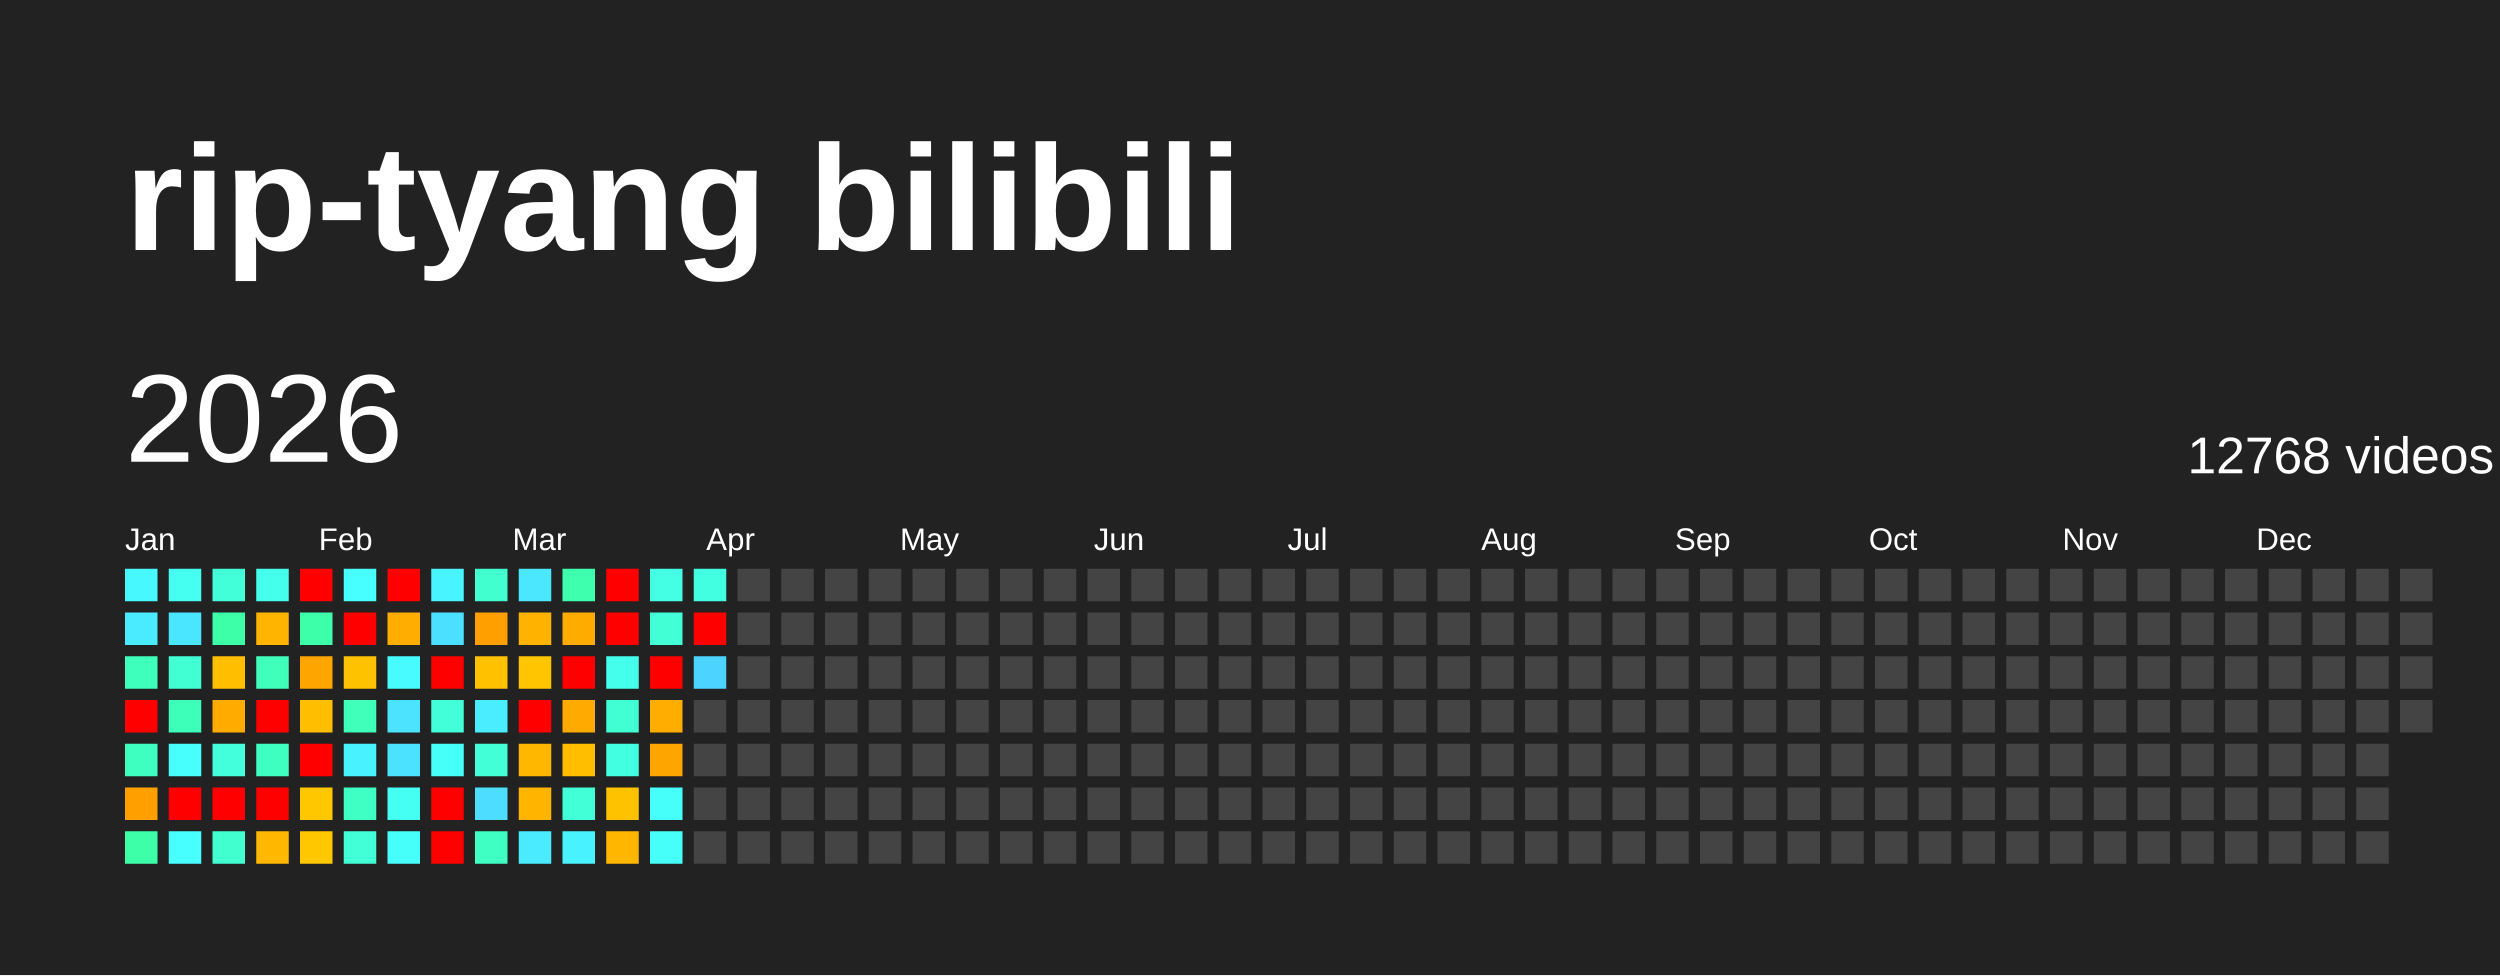
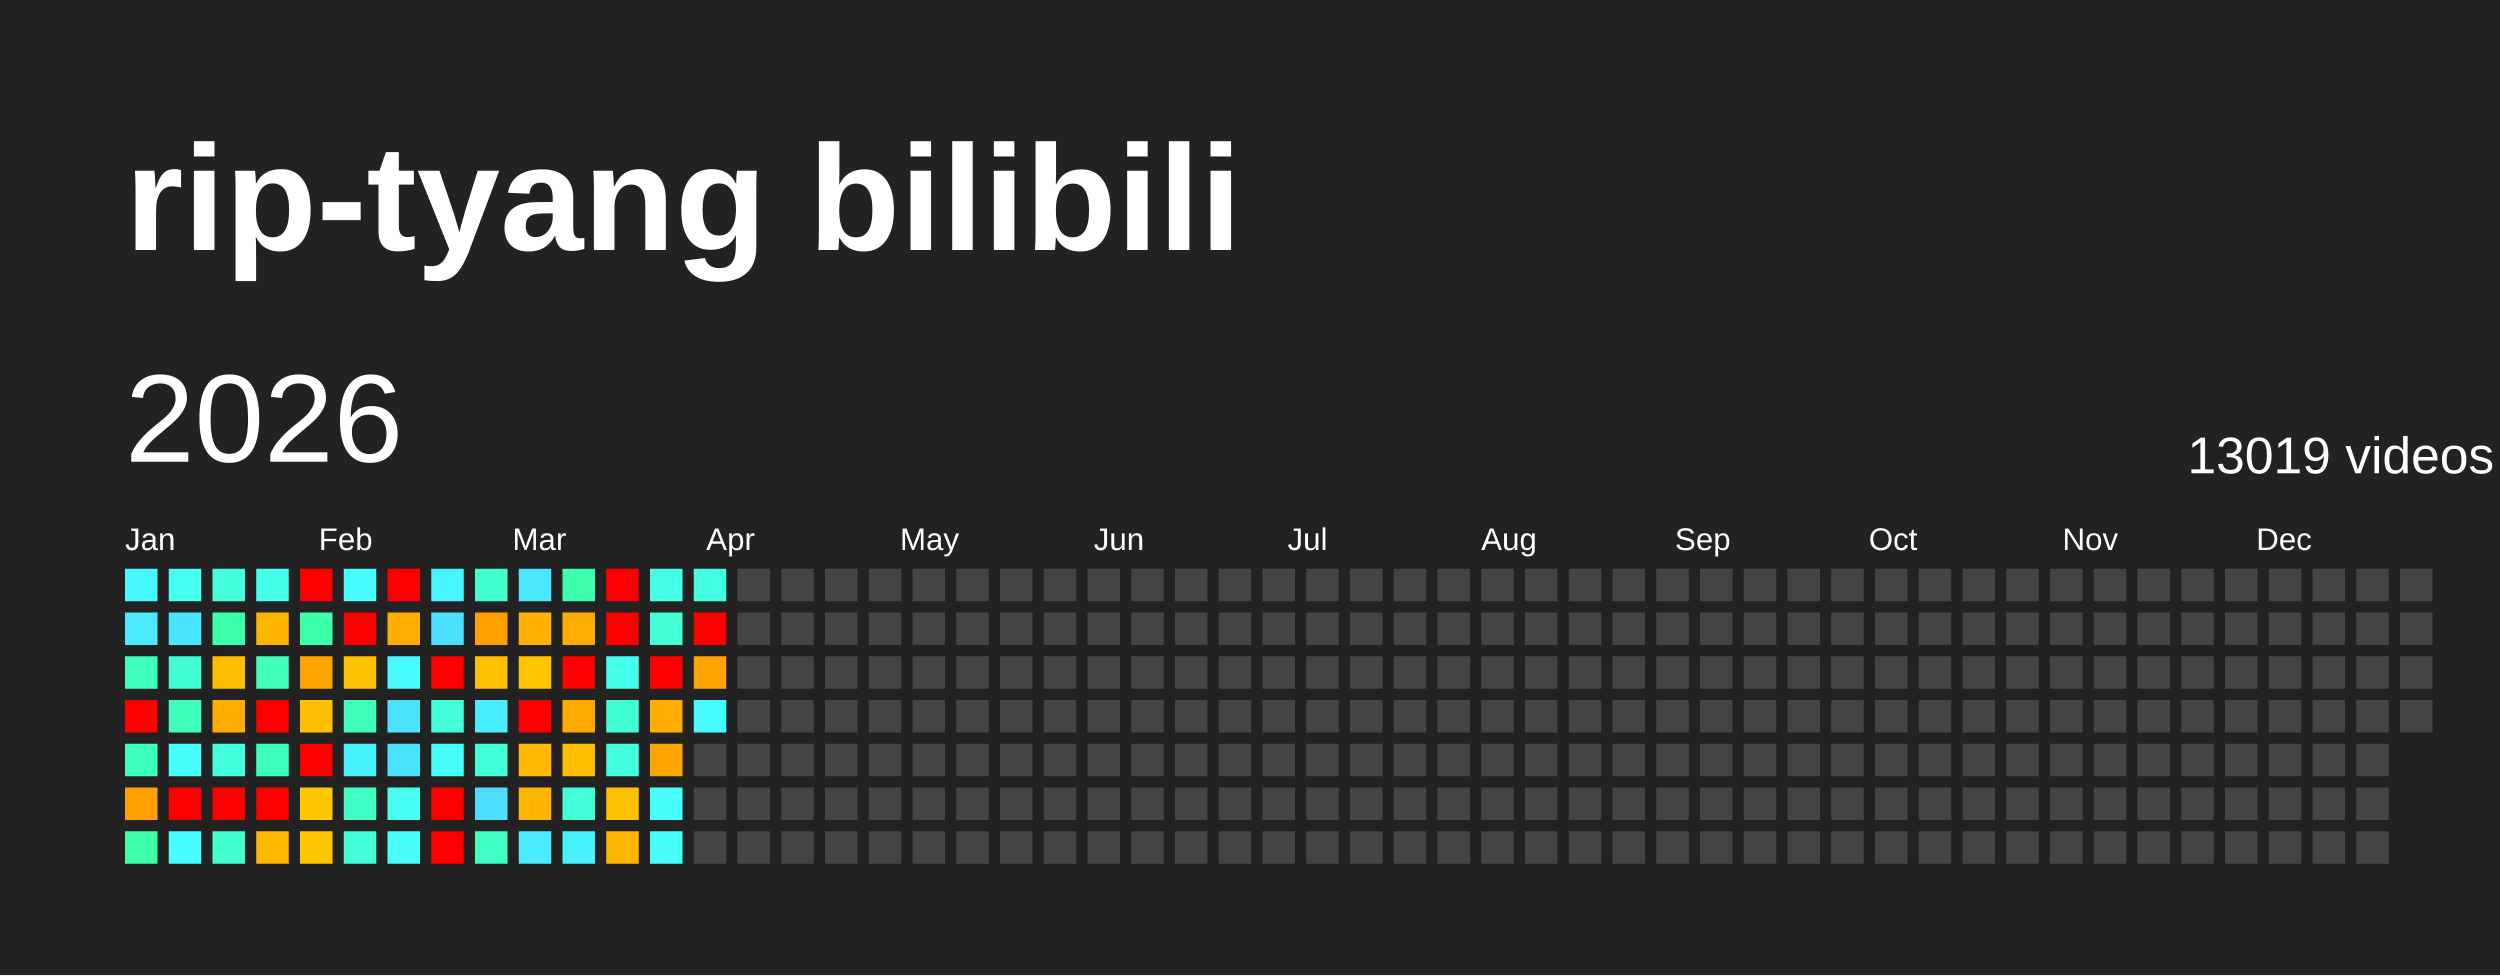
<svg xmlns="http://www.w3.org/2000/svg" baseProfile="full" height="78mm" version="1.1" viewBox="0,0,200,78" width="200mm">
  <defs />
  <rect fill="#222222" height="78" width="200" x="0" y="0" />
  <text fill="#FFFFFF" style="font-size:12px; font-family:Arial; font-weight:bold;" x="10" y="20">rip-tyang bilibili</text>
  <text dominant-baseline="hanging" fill="#FFFFFF" style="font-size:10.0px; font-family:Arial;" x="10" y="30">2026</text>
-   <text dominant-baseline="hanging" fill="#FFFFFF" style="font-size:4.125px; font-family:Arial;" x="175" y="35">12768 videos</text>
+   <text dominant-baseline="hanging" fill="#FFFFFF" style="font-size:4.125px; font-family:Arial;" x="175" y="35">13019 videos</text>
  <text fill="#FFFFFF" style="font-size:2.5px; font-family:Arial" x="10.0" y="44">Jan</text>
  <text fill="#FFFFFF" style="font-size:2.5px; font-family:Arial" x="25.5" y="44">Feb</text>
  <text fill="#FFFFFF" style="font-size:2.5px; font-family:Arial" x="41.0" y="44">Mar</text>
  <text fill="#FFFFFF" style="font-size:2.5px; font-family:Arial" x="56.5" y="44">Apr</text>
  <text fill="#FFFFFF" style="font-size:2.5px; font-family:Arial" x="72.0" y="44">May</text>
  <text fill="#FFFFFF" style="font-size:2.5px; font-family:Arial" x="87.5" y="44">Jun</text>
  <text fill="#FFFFFF" style="font-size:2.5px; font-family:Arial" x="103.0" y="44">Jul</text>
  <text fill="#FFFFFF" style="font-size:2.5px; font-family:Arial" x="118.5" y="44">Aug</text>
  <text fill="#FFFFFF" style="font-size:2.5px; font-family:Arial" x="134.0" y="44">Sep</text>
  <text fill="#FFFFFF" style="font-size:2.5px; font-family:Arial" x="149.5" y="44">Oct</text>
  <text fill="#FFFFFF" style="font-size:2.5px; font-family:Arial" x="165.0" y="44">Nov</text>
  <text fill="#FFFFFF" style="font-size:2.5px; font-family:Arial" x="180.5" y="44">Dec</text>
  <rect fill="#48f8ff" height="2.6" width="2.6" x="10.0" y="45.5" />
  <rect fill="#4aeaff" height="2.6" width="2.6" x="10.0" y="49.0" />
  <rect fill="#3fffbc" height="2.6" width="2.6" x="10.0" y="52.5" />
  <rect fill="red" height="2.6" width="2.6" x="10.0" y="56.0" />
  <rect fill="#3fffc0" height="2.6" width="2.6" x="10.0" y="59.5" />
  <rect fill="#ffa000" height="2.6" width="2.6" x="10.0" y="63.0" />
  <rect fill="#3cffa8" height="2.6" width="2.6" x="10.0" y="66.5" />
  <rect fill="#45fff0" height="2.6" width="2.6" x="13.5" y="45.5" />
  <rect fill="#4ae6ff" height="2.6" width="2.6" x="13.5" y="49.0" />
  <rect fill="#41ffd3" height="2.6" width="2.6" x="13.5" y="52.5" />
  <rect fill="#3effb9" height="2.6" width="2.6" x="13.5" y="56.0" />
  <rect fill="#47fffc" height="2.6" width="2.6" x="13.5" y="59.5" />
  <rect fill="red" height="2.6" width="2.6" x="13.5" y="63.0" />
  <rect fill="#47ffff" height="2.6" width="2.6" x="13.5" y="66.5" />
  <rect fill="#42ffd9" height="2.6" width="2.6" x="17.0" y="45.5" />
  <rect fill="#3cffa8" height="2.6" width="2.6" x="17.0" y="49.0" />
  <rect fill="#ffbf00" height="2.6" width="2.6" x="17.0" y="52.5" />
  <rect fill="#ffab00" height="2.6" width="2.6" x="17.0" y="56.0" />
  <rect fill="#43ffdc" height="2.6" width="2.6" x="17.0" y="59.5" />
  <rect fill="red" height="2.6" width="2.6" x="17.0" y="63.0" />
  <rect fill="#41ffcf" height="2.6" width="2.6" x="17.0" y="66.5" />
  <rect fill="#45ffed" height="2.6" width="2.6" x="20.5" y="45.5" />
  <rect fill="#ffb500" height="2.6" width="2.6" x="20.5" y="49.0" />
  <rect fill="#3fffba" height="2.6" width="2.6" x="20.5" y="52.5" />
  <rect fill="red" height="2.6" width="2.6" x="20.5" y="56.0" />
  <rect fill="#3fffc0" height="2.6" width="2.6" x="20.5" y="59.5" />
  <rect fill="red" height="2.6" width="2.6" x="20.5" y="63.0" />
  <rect fill="#ffb700" height="2.6" width="2.6" x="20.5" y="66.5" />
  <rect fill="red" height="2.6" width="2.6" x="24.0" y="45.5" />
  <rect fill="#3dffa9" height="2.6" width="2.6" x="24.0" y="49.0" />
  <rect fill="#ffa500" height="2.6" width="2.6" x="24.0" y="52.5" />
  <rect fill="#ffbf00" height="2.6" width="2.6" x="24.0" y="56.0" />
  <rect fill="red" height="2.6" width="2.6" x="24.0" y="59.5" />
  <rect fill="#ffc700" height="2.6" width="2.6" x="24.0" y="63.0" />
  <rect fill="#ffc700" height="2.6" width="2.6" x="24.0" y="66.5" />
  <rect fill="#47fffe" height="2.6" width="2.6" x="27.5" y="45.5" />
  <rect fill="red" height="2.6" width="2.6" x="27.5" y="49.0" />
  <rect fill="#ffc200" height="2.6" width="2.6" x="27.5" y="52.5" />
  <rect fill="#3fffba" height="2.6" width="2.6" x="27.5" y="56.0" />
  <rect fill="#49f2ff" height="2.6" width="2.6" x="27.5" y="59.5" />
  <rect fill="#40ffc4" height="2.6" width="2.6" x="27.5" y="63.0" />
  <rect fill="#42ffd7" height="2.6" width="2.6" x="27.5" y="66.5" />
  <rect fill="red" height="2.6" width="2.6" x="31.0" y="45.5" />
  <rect fill="#ffae00" height="2.6" width="2.6" x="31.0" y="49.0" />
  <rect fill="#48fbff" height="2.6" width="2.6" x="31.0" y="52.5" />
  <rect fill="#4be3ff" height="2.6" width="2.6" x="31.0" y="56.0" />
  <rect fill="#4be2ff" height="2.6" width="2.6" x="31.0" y="59.5" />
  <rect fill="#45fff3" height="2.6" width="2.6" x="31.0" y="63.0" />
  <rect fill="#46fffa" height="2.6" width="2.6" x="31.0" y="66.5" />
  <rect fill="#48f4ff" height="2.6" width="2.6" x="34.5" y="45.5" />
  <rect fill="#4be0ff" height="2.6" width="2.6" x="34.5" y="49.0" />
  <rect fill="red" height="2.6" width="2.6" x="34.5" y="52.5" />
  <rect fill="#42ffda" height="2.6" width="2.6" x="34.5" y="56.0" />
  <rect fill="#46fff8" height="2.6" width="2.6" x="34.5" y="59.5" />
  <rect fill="red" height="2.6" width="2.6" x="34.5" y="63.0" />
  <rect fill="red" height="2.6" width="2.6" x="34.5" y="66.5" />
  <rect fill="#41ffcf" height="2.6" width="2.6" x="38.0" y="45.5" />
  <rect fill="#ff9f00" height="2.6" width="2.6" x="38.0" y="49.0" />
  <rect fill="#ffc100" height="2.6" width="2.6" x="38.0" y="52.5" />
  <rect fill="#49edff" height="2.6" width="2.6" x="38.0" y="56.0" />
  <rect fill="#42ffd8" height="2.6" width="2.6" x="38.0" y="59.5" />
  <rect fill="#4cddff" height="2.6" width="2.6" x="38.0" y="63.0" />
  <rect fill="#3fffc2" height="2.6" width="2.6" x="38.0" y="66.5" />
  <rect fill="#4ae7ff" height="2.6" width="2.6" x="41.5" y="45.5" />
  <rect fill="#ffb200" height="2.6" width="2.6" x="41.5" y="49.0" />
  <rect fill="#ffc600" height="2.6" width="2.6" x="41.5" y="52.5" />
  <rect fill="red" height="2.6" width="2.6" x="41.5" y="56.0" />
  <rect fill="#ffb700" height="2.6" width="2.6" x="41.5" y="59.5" />
  <rect fill="#ffb400" height="2.6" width="2.6" x="41.5" y="63.0" />
  <rect fill="#4aebff" height="2.6" width="2.6" x="41.5" y="66.5" />
  <rect fill="#3dffad" height="2.6" width="2.6" x="45.0" y="45.5" />
  <rect fill="#ffac00" height="2.6" width="2.6" x="45.0" y="49.0" />
  <rect fill="red" height="2.6" width="2.6" x="45.0" y="52.5" />
  <rect fill="#ffaa00" height="2.6" width="2.6" x="45.0" y="56.0" />
  <rect fill="#ffbf00" height="2.6" width="2.6" x="45.0" y="59.5" />
  <rect fill="#42ffd7" height="2.6" width="2.6" x="45.0" y="63.0" />
  <rect fill="#49f2ff" height="2.6" width="2.6" x="45.0" y="66.5" />
  <rect fill="red" height="2.6" width="2.6" x="48.5" y="45.5" />
  <rect fill="red" height="2.6" width="2.6" x="48.5" y="49.0" />
  <rect fill="#45ffed" height="2.6" width="2.6" x="48.5" y="52.5" />
  <rect fill="#41ffd2" height="2.6" width="2.6" x="48.5" y="56.0" />
  <rect fill="#43ffe2" height="2.6" width="2.6" x="48.5" y="59.5" />
  <rect fill="#ffc200" height="2.6" width="2.6" x="48.5" y="63.0" />
  <rect fill="#ffb600" height="2.6" width="2.6" x="48.5" y="66.5" />
  <rect fill="#44ffe4" height="2.6" width="2.6" x="52.0" y="45.5" />
  <rect fill="#42ffd5" height="2.6" width="2.6" x="52.0" y="49.0" />
  <rect fill="red" height="2.6" width="2.6" x="52.0" y="52.5" />
  <rect fill="#ffae00" height="2.6" width="2.6" x="52.0" y="56.0" />
  <rect fill="#ffa500" height="2.6" width="2.6" x="52.0" y="59.5" />
  <rect fill="#46fffa" height="2.6" width="2.6" x="52.0" y="63.0" />
  <rect fill="#46fff9" height="2.6" width="2.6" x="52.0" y="66.5" />
  <rect fill="#43ffe1" height="2.6" width="2.6" x="55.5" y="45.5" />
  <rect fill="red" height="2.6" width="2.6" x="55.5" y="49.0" />
-   <rect fill="#4dd3ff" height="2.6" width="2.6" x="55.5" y="52.5" />
-   <rect fill="#444444" height="2.6" width="2.6" x="55.5" y="56.0" />
+   <rect fill="#ffa300" height="2.6" width="2.6" x="55.5" y="52.5" />
+   <rect fill="#47fcff" height="2.6" width="2.6" x="55.5" y="56.0" />
  <rect fill="#444444" height="2.6" width="2.6" x="55.5" y="59.5" />
  <rect fill="#444444" height="2.6" width="2.6" x="55.5" y="63.0" />
  <rect fill="#444444" height="2.6" width="2.6" x="55.5" y="66.5" />
  <rect fill="#444444" height="2.6" width="2.6" x="59.0" y="45.5" />
  <rect fill="#444444" height="2.6" width="2.6" x="59.0" y="49.0" />
  <rect fill="#444444" height="2.6" width="2.6" x="59.0" y="52.5" />
  <rect fill="#444444" height="2.6" width="2.6" x="59.0" y="56.0" />
  <rect fill="#444444" height="2.6" width="2.6" x="59.0" y="59.5" />
  <rect fill="#444444" height="2.6" width="2.6" x="59.0" y="63.0" />
  <rect fill="#444444" height="2.6" width="2.6" x="59.0" y="66.5" />
  <rect fill="#444444" height="2.6" width="2.6" x="62.5" y="45.5" />
  <rect fill="#444444" height="2.6" width="2.6" x="62.5" y="49.0" />
  <rect fill="#444444" height="2.6" width="2.6" x="62.5" y="52.5" />
  <rect fill="#444444" height="2.6" width="2.6" x="62.5" y="56.0" />
  <rect fill="#444444" height="2.6" width="2.6" x="62.5" y="59.5" />
  <rect fill="#444444" height="2.6" width="2.6" x="62.5" y="63.0" />
  <rect fill="#444444" height="2.6" width="2.6" x="62.5" y="66.5" />
  <rect fill="#444444" height="2.6" width="2.6" x="66.0" y="45.5" />
  <rect fill="#444444" height="2.6" width="2.6" x="66.0" y="49.0" />
  <rect fill="#444444" height="2.6" width="2.6" x="66.0" y="52.5" />
  <rect fill="#444444" height="2.6" width="2.6" x="66.0" y="56.0" />
  <rect fill="#444444" height="2.6" width="2.6" x="66.0" y="59.5" />
  <rect fill="#444444" height="2.6" width="2.6" x="66.0" y="63.0" />
  <rect fill="#444444" height="2.6" width="2.6" x="66.0" y="66.5" />
  <rect fill="#444444" height="2.6" width="2.6" x="69.5" y="45.5" />
  <rect fill="#444444" height="2.6" width="2.6" x="69.5" y="49.0" />
  <rect fill="#444444" height="2.6" width="2.6" x="69.5" y="52.5" />
  <rect fill="#444444" height="2.6" width="2.6" x="69.5" y="56.0" />
  <rect fill="#444444" height="2.6" width="2.6" x="69.5" y="59.5" />
  <rect fill="#444444" height="2.6" width="2.6" x="69.5" y="63.0" />
  <rect fill="#444444" height="2.6" width="2.6" x="69.5" y="66.5" />
  <rect fill="#444444" height="2.6" width="2.6" x="73.0" y="45.5" />
  <rect fill="#444444" height="2.6" width="2.6" x="73.0" y="49.0" />
  <rect fill="#444444" height="2.6" width="2.6" x="73.0" y="52.5" />
  <rect fill="#444444" height="2.6" width="2.6" x="73.0" y="56.0" />
  <rect fill="#444444" height="2.6" width="2.6" x="73.0" y="59.5" />
  <rect fill="#444444" height="2.6" width="2.6" x="73.0" y="63.0" />
  <rect fill="#444444" height="2.6" width="2.6" x="73.0" y="66.5" />
  <rect fill="#444444" height="2.6" width="2.6" x="76.5" y="45.5" />
  <rect fill="#444444" height="2.6" width="2.6" x="76.5" y="49.0" />
  <rect fill="#444444" height="2.6" width="2.6" x="76.5" y="52.5" />
  <rect fill="#444444" height="2.6" width="2.6" x="76.5" y="56.0" />
  <rect fill="#444444" height="2.6" width="2.6" x="76.5" y="59.5" />
  <rect fill="#444444" height="2.6" width="2.6" x="76.5" y="63.0" />
  <rect fill="#444444" height="2.6" width="2.6" x="76.5" y="66.5" />
  <rect fill="#444444" height="2.6" width="2.6" x="80.0" y="45.5" />
  <rect fill="#444444" height="2.6" width="2.6" x="80.0" y="49.0" />
  <rect fill="#444444" height="2.6" width="2.6" x="80.0" y="52.5" />
  <rect fill="#444444" height="2.6" width="2.6" x="80.0" y="56.0" />
  <rect fill="#444444" height="2.6" width="2.6" x="80.0" y="59.5" />
  <rect fill="#444444" height="2.6" width="2.6" x="80.0" y="63.0" />
  <rect fill="#444444" height="2.6" width="2.6" x="80.0" y="66.5" />
  <rect fill="#444444" height="2.6" width="2.6" x="83.5" y="45.5" />
  <rect fill="#444444" height="2.6" width="2.6" x="83.5" y="49.0" />
  <rect fill="#444444" height="2.6" width="2.6" x="83.5" y="52.5" />
  <rect fill="#444444" height="2.6" width="2.6" x="83.5" y="56.0" />
  <rect fill="#444444" height="2.6" width="2.6" x="83.5" y="59.5" />
  <rect fill="#444444" height="2.6" width="2.6" x="83.5" y="63.0" />
  <rect fill="#444444" height="2.6" width="2.6" x="83.5" y="66.5" />
  <rect fill="#444444" height="2.6" width="2.6" x="87.0" y="45.5" />
  <rect fill="#444444" height="2.6" width="2.6" x="87.0" y="49.0" />
  <rect fill="#444444" height="2.6" width="2.6" x="87.0" y="52.5" />
  <rect fill="#444444" height="2.6" width="2.6" x="87.0" y="56.0" />
  <rect fill="#444444" height="2.6" width="2.6" x="87.0" y="59.5" />
  <rect fill="#444444" height="2.6" width="2.6" x="87.0" y="63.0" />
  <rect fill="#444444" height="2.6" width="2.6" x="87.0" y="66.5" />
  <rect fill="#444444" height="2.6" width="2.6" x="90.5" y="45.5" />
  <rect fill="#444444" height="2.6" width="2.6" x="90.5" y="49.0" />
  <rect fill="#444444" height="2.6" width="2.6" x="90.5" y="52.5" />
  <rect fill="#444444" height="2.6" width="2.6" x="90.5" y="56.0" />
  <rect fill="#444444" height="2.6" width="2.6" x="90.5" y="59.5" />
  <rect fill="#444444" height="2.6" width="2.6" x="90.5" y="63.0" />
  <rect fill="#444444" height="2.6" width="2.6" x="90.5" y="66.5" />
  <rect fill="#444444" height="2.6" width="2.6" x="94.0" y="45.5" />
  <rect fill="#444444" height="2.6" width="2.6" x="94.0" y="49.0" />
  <rect fill="#444444" height="2.6" width="2.6" x="94.0" y="52.5" />
  <rect fill="#444444" height="2.6" width="2.6" x="94.0" y="56.0" />
  <rect fill="#444444" height="2.6" width="2.6" x="94.0" y="59.5" />
  <rect fill="#444444" height="2.6" width="2.6" x="94.0" y="63.0" />
  <rect fill="#444444" height="2.6" width="2.6" x="94.0" y="66.5" />
  <rect fill="#444444" height="2.6" width="2.6" x="97.5" y="45.5" />
  <rect fill="#444444" height="2.6" width="2.6" x="97.5" y="49.0" />
  <rect fill="#444444" height="2.6" width="2.6" x="97.5" y="52.5" />
  <rect fill="#444444" height="2.6" width="2.6" x="97.5" y="56.0" />
  <rect fill="#444444" height="2.6" width="2.6" x="97.5" y="59.5" />
  <rect fill="#444444" height="2.6" width="2.6" x="97.5" y="63.0" />
  <rect fill="#444444" height="2.6" width="2.6" x="97.5" y="66.5" />
  <rect fill="#444444" height="2.6" width="2.6" x="101.0" y="45.5" />
  <rect fill="#444444" height="2.6" width="2.6" x="101.0" y="49.0" />
  <rect fill="#444444" height="2.6" width="2.6" x="101.0" y="52.5" />
  <rect fill="#444444" height="2.6" width="2.6" x="101.0" y="56.0" />
  <rect fill="#444444" height="2.6" width="2.6" x="101.0" y="59.5" />
  <rect fill="#444444" height="2.6" width="2.6" x="101.0" y="63.0" />
  <rect fill="#444444" height="2.6" width="2.6" x="101.0" y="66.5" />
  <rect fill="#444444" height="2.6" width="2.6" x="104.5" y="45.5" />
  <rect fill="#444444" height="2.6" width="2.6" x="104.5" y="49.0" />
  <rect fill="#444444" height="2.6" width="2.6" x="104.5" y="52.5" />
  <rect fill="#444444" height="2.6" width="2.6" x="104.5" y="56.0" />
  <rect fill="#444444" height="2.6" width="2.6" x="104.5" y="59.5" />
  <rect fill="#444444" height="2.6" width="2.6" x="104.5" y="63.0" />
  <rect fill="#444444" height="2.6" width="2.6" x="104.5" y="66.5" />
  <rect fill="#444444" height="2.6" width="2.6" x="108.0" y="45.5" />
  <rect fill="#444444" height="2.6" width="2.6" x="108.0" y="49.0" />
  <rect fill="#444444" height="2.6" width="2.6" x="108.0" y="52.5" />
  <rect fill="#444444" height="2.6" width="2.6" x="108.0" y="56.0" />
  <rect fill="#444444" height="2.6" width="2.6" x="108.0" y="59.5" />
  <rect fill="#444444" height="2.6" width="2.6" x="108.0" y="63.0" />
  <rect fill="#444444" height="2.6" width="2.6" x="108.0" y="66.5" />
  <rect fill="#444444" height="2.6" width="2.6" x="111.5" y="45.5" />
  <rect fill="#444444" height="2.6" width="2.6" x="111.5" y="49.0" />
  <rect fill="#444444" height="2.6" width="2.6" x="111.5" y="52.5" />
  <rect fill="#444444" height="2.6" width="2.6" x="111.5" y="56.0" />
  <rect fill="#444444" height="2.6" width="2.6" x="111.5" y="59.5" />
  <rect fill="#444444" height="2.6" width="2.6" x="111.5" y="63.0" />
  <rect fill="#444444" height="2.6" width="2.6" x="111.5" y="66.5" />
  <rect fill="#444444" height="2.6" width="2.6" x="115.0" y="45.5" />
  <rect fill="#444444" height="2.6" width="2.6" x="115.0" y="49.0" />
  <rect fill="#444444" height="2.6" width="2.6" x="115.0" y="52.5" />
  <rect fill="#444444" height="2.6" width="2.6" x="115.0" y="56.0" />
  <rect fill="#444444" height="2.6" width="2.6" x="115.0" y="59.5" />
  <rect fill="#444444" height="2.6" width="2.6" x="115.0" y="63.0" />
  <rect fill="#444444" height="2.6" width="2.6" x="115.0" y="66.5" />
  <rect fill="#444444" height="2.6" width="2.6" x="118.5" y="45.5" />
  <rect fill="#444444" height="2.6" width="2.6" x="118.5" y="49.0" />
  <rect fill="#444444" height="2.6" width="2.6" x="118.5" y="52.5" />
  <rect fill="#444444" height="2.6" width="2.6" x="118.5" y="56.0" />
  <rect fill="#444444" height="2.6" width="2.6" x="118.5" y="59.5" />
  <rect fill="#444444" height="2.6" width="2.6" x="118.5" y="63.0" />
  <rect fill="#444444" height="2.6" width="2.6" x="118.5" y="66.5" />
  <rect fill="#444444" height="2.6" width="2.6" x="122.0" y="45.5" />
  <rect fill="#444444" height="2.6" width="2.6" x="122.0" y="49.0" />
  <rect fill="#444444" height="2.6" width="2.6" x="122.0" y="52.5" />
  <rect fill="#444444" height="2.6" width="2.6" x="122.0" y="56.0" />
  <rect fill="#444444" height="2.6" width="2.6" x="122.0" y="59.5" />
  <rect fill="#444444" height="2.6" width="2.6" x="122.0" y="63.0" />
  <rect fill="#444444" height="2.6" width="2.6" x="122.0" y="66.5" />
  <rect fill="#444444" height="2.6" width="2.6" x="125.5" y="45.5" />
  <rect fill="#444444" height="2.6" width="2.6" x="125.5" y="49.0" />
  <rect fill="#444444" height="2.6" width="2.6" x="125.5" y="52.5" />
  <rect fill="#444444" height="2.6" width="2.6" x="125.5" y="56.0" />
  <rect fill="#444444" height="2.6" width="2.6" x="125.5" y="59.5" />
  <rect fill="#444444" height="2.6" width="2.6" x="125.5" y="63.0" />
  <rect fill="#444444" height="2.6" width="2.6" x="125.5" y="66.5" />
  <rect fill="#444444" height="2.6" width="2.6" x="129.0" y="45.5" />
  <rect fill="#444444" height="2.6" width="2.6" x="129.0" y="49.0" />
  <rect fill="#444444" height="2.6" width="2.6" x="129.0" y="52.5" />
  <rect fill="#444444" height="2.6" width="2.6" x="129.0" y="56.0" />
  <rect fill="#444444" height="2.6" width="2.6" x="129.0" y="59.5" />
  <rect fill="#444444" height="2.6" width="2.6" x="129.0" y="63.0" />
  <rect fill="#444444" height="2.6" width="2.6" x="129.0" y="66.5" />
  <rect fill="#444444" height="2.6" width="2.6" x="132.5" y="45.5" />
  <rect fill="#444444" height="2.6" width="2.6" x="132.5" y="49.0" />
  <rect fill="#444444" height="2.6" width="2.6" x="132.5" y="52.5" />
  <rect fill="#444444" height="2.6" width="2.6" x="132.5" y="56.0" />
  <rect fill="#444444" height="2.6" width="2.6" x="132.5" y="59.5" />
  <rect fill="#444444" height="2.6" width="2.6" x="132.5" y="63.0" />
  <rect fill="#444444" height="2.6" width="2.6" x="132.5" y="66.5" />
  <rect fill="#444444" height="2.6" width="2.6" x="136.0" y="45.5" />
  <rect fill="#444444" height="2.6" width="2.6" x="136.0" y="49.0" />
  <rect fill="#444444" height="2.6" width="2.6" x="136.0" y="52.5" />
  <rect fill="#444444" height="2.6" width="2.6" x="136.0" y="56.0" />
  <rect fill="#444444" height="2.6" width="2.6" x="136.0" y="59.5" />
  <rect fill="#444444" height="2.6" width="2.6" x="136.0" y="63.0" />
  <rect fill="#444444" height="2.6" width="2.6" x="136.0" y="66.5" />
  <rect fill="#444444" height="2.6" width="2.6" x="139.5" y="45.5" />
  <rect fill="#444444" height="2.6" width="2.6" x="139.5" y="49.0" />
  <rect fill="#444444" height="2.6" width="2.6" x="139.5" y="52.5" />
  <rect fill="#444444" height="2.6" width="2.6" x="139.5" y="56.0" />
  <rect fill="#444444" height="2.6" width="2.6" x="139.5" y="59.5" />
  <rect fill="#444444" height="2.6" width="2.6" x="139.5" y="63.0" />
  <rect fill="#444444" height="2.6" width="2.6" x="139.5" y="66.5" />
  <rect fill="#444444" height="2.6" width="2.6" x="143.0" y="45.5" />
  <rect fill="#444444" height="2.6" width="2.6" x="143.0" y="49.0" />
  <rect fill="#444444" height="2.6" width="2.6" x="143.0" y="52.5" />
  <rect fill="#444444" height="2.6" width="2.6" x="143.0" y="56.0" />
  <rect fill="#444444" height="2.6" width="2.6" x="143.0" y="59.5" />
  <rect fill="#444444" height="2.6" width="2.6" x="143.0" y="63.0" />
  <rect fill="#444444" height="2.6" width="2.6" x="143.0" y="66.5" />
  <rect fill="#444444" height="2.6" width="2.6" x="146.5" y="45.5" />
  <rect fill="#444444" height="2.6" width="2.6" x="146.5" y="49.0" />
  <rect fill="#444444" height="2.6" width="2.6" x="146.5" y="52.5" />
  <rect fill="#444444" height="2.6" width="2.6" x="146.5" y="56.0" />
  <rect fill="#444444" height="2.6" width="2.6" x="146.5" y="59.5" />
  <rect fill="#444444" height="2.6" width="2.6" x="146.5" y="63.0" />
  <rect fill="#444444" height="2.6" width="2.6" x="146.5" y="66.5" />
  <rect fill="#444444" height="2.6" width="2.6" x="150.0" y="45.5" />
  <rect fill="#444444" height="2.6" width="2.6" x="150.0" y="49.0" />
  <rect fill="#444444" height="2.6" width="2.6" x="150.0" y="52.5" />
  <rect fill="#444444" height="2.6" width="2.6" x="150.0" y="56.0" />
  <rect fill="#444444" height="2.6" width="2.6" x="150.0" y="59.5" />
  <rect fill="#444444" height="2.6" width="2.6" x="150.0" y="63.0" />
  <rect fill="#444444" height="2.6" width="2.6" x="150.0" y="66.5" />
  <rect fill="#444444" height="2.6" width="2.6" x="153.5" y="45.5" />
  <rect fill="#444444" height="2.6" width="2.6" x="153.5" y="49.0" />
  <rect fill="#444444" height="2.6" width="2.6" x="153.5" y="52.5" />
  <rect fill="#444444" height="2.6" width="2.6" x="153.5" y="56.0" />
  <rect fill="#444444" height="2.6" width="2.6" x="153.5" y="59.5" />
  <rect fill="#444444" height="2.6" width="2.6" x="153.5" y="63.0" />
  <rect fill="#444444" height="2.6" width="2.6" x="153.5" y="66.5" />
  <rect fill="#444444" height="2.6" width="2.6" x="157.0" y="45.5" />
  <rect fill="#444444" height="2.6" width="2.6" x="157.0" y="49.0" />
  <rect fill="#444444" height="2.6" width="2.6" x="157.0" y="52.5" />
  <rect fill="#444444" height="2.6" width="2.6" x="157.0" y="56.0" />
  <rect fill="#444444" height="2.6" width="2.6" x="157.0" y="59.5" />
  <rect fill="#444444" height="2.6" width="2.6" x="157.0" y="63.0" />
  <rect fill="#444444" height="2.6" width="2.6" x="157.0" y="66.5" />
  <rect fill="#444444" height="2.6" width="2.6" x="160.5" y="45.5" />
  <rect fill="#444444" height="2.6" width="2.6" x="160.5" y="49.0" />
  <rect fill="#444444" height="2.6" width="2.6" x="160.5" y="52.5" />
  <rect fill="#444444" height="2.6" width="2.6" x="160.5" y="56.0" />
  <rect fill="#444444" height="2.6" width="2.6" x="160.5" y="59.5" />
  <rect fill="#444444" height="2.6" width="2.6" x="160.5" y="63.0" />
  <rect fill="#444444" height="2.6" width="2.6" x="160.5" y="66.5" />
  <rect fill="#444444" height="2.6" width="2.6" x="164.0" y="45.5" />
  <rect fill="#444444" height="2.6" width="2.6" x="164.0" y="49.0" />
  <rect fill="#444444" height="2.6" width="2.6" x="164.0" y="52.5" />
  <rect fill="#444444" height="2.6" width="2.6" x="164.0" y="56.0" />
  <rect fill="#444444" height="2.6" width="2.6" x="164.0" y="59.5" />
  <rect fill="#444444" height="2.6" width="2.6" x="164.0" y="63.0" />
  <rect fill="#444444" height="2.6" width="2.6" x="164.0" y="66.5" />
  <rect fill="#444444" height="2.6" width="2.6" x="167.5" y="45.5" />
  <rect fill="#444444" height="2.6" width="2.6" x="167.5" y="49.0" />
  <rect fill="#444444" height="2.6" width="2.6" x="167.5" y="52.5" />
  <rect fill="#444444" height="2.6" width="2.6" x="167.5" y="56.0" />
  <rect fill="#444444" height="2.6" width="2.6" x="167.5" y="59.5" />
  <rect fill="#444444" height="2.6" width="2.6" x="167.5" y="63.0" />
  <rect fill="#444444" height="2.6" width="2.6" x="167.5" y="66.5" />
  <rect fill="#444444" height="2.6" width="2.6" x="171.0" y="45.5" />
  <rect fill="#444444" height="2.6" width="2.6" x="171.0" y="49.0" />
  <rect fill="#444444" height="2.6" width="2.6" x="171.0" y="52.5" />
  <rect fill="#444444" height="2.6" width="2.6" x="171.0" y="56.0" />
  <rect fill="#444444" height="2.6" width="2.6" x="171.0" y="59.5" />
  <rect fill="#444444" height="2.6" width="2.6" x="171.0" y="63.0" />
  <rect fill="#444444" height="2.6" width="2.6" x="171.0" y="66.5" />
  <rect fill="#444444" height="2.6" width="2.6" x="174.5" y="45.5" />
  <rect fill="#444444" height="2.6" width="2.6" x="174.5" y="49.0" />
  <rect fill="#444444" height="2.6" width="2.6" x="174.5" y="52.5" />
  <rect fill="#444444" height="2.6" width="2.6" x="174.5" y="56.0" />
  <rect fill="#444444" height="2.6" width="2.6" x="174.5" y="59.5" />
  <rect fill="#444444" height="2.6" width="2.6" x="174.5" y="63.0" />
  <rect fill="#444444" height="2.6" width="2.6" x="174.5" y="66.5" />
  <rect fill="#444444" height="2.6" width="2.6" x="178.0" y="45.5" />
  <rect fill="#444444" height="2.6" width="2.6" x="178.0" y="49.0" />
  <rect fill="#444444" height="2.6" width="2.6" x="178.0" y="52.5" />
  <rect fill="#444444" height="2.6" width="2.6" x="178.0" y="56.0" />
  <rect fill="#444444" height="2.6" width="2.6" x="178.0" y="59.5" />
  <rect fill="#444444" height="2.6" width="2.6" x="178.0" y="63.0" />
  <rect fill="#444444" height="2.6" width="2.6" x="178.0" y="66.5" />
  <rect fill="#444444" height="2.6" width="2.6" x="181.5" y="45.5" />
  <rect fill="#444444" height="2.6" width="2.6" x="181.5" y="49.0" />
  <rect fill="#444444" height="2.6" width="2.6" x="181.5" y="52.5" />
  <rect fill="#444444" height="2.6" width="2.6" x="181.5" y="56.0" />
  <rect fill="#444444" height="2.6" width="2.6" x="181.5" y="59.5" />
  <rect fill="#444444" height="2.6" width="2.6" x="181.5" y="63.0" />
  <rect fill="#444444" height="2.6" width="2.6" x="181.5" y="66.5" />
  <rect fill="#444444" height="2.6" width="2.6" x="185.0" y="45.5" />
  <rect fill="#444444" height="2.6" width="2.6" x="185.0" y="49.0" />
  <rect fill="#444444" height="2.6" width="2.6" x="185.0" y="52.5" />
  <rect fill="#444444" height="2.6" width="2.6" x="185.0" y="56.0" />
  <rect fill="#444444" height="2.6" width="2.6" x="185.0" y="59.5" />
  <rect fill="#444444" height="2.6" width="2.6" x="185.0" y="63.0" />
  <rect fill="#444444" height="2.6" width="2.6" x="185.0" y="66.5" />
  <rect fill="#444444" height="2.6" width="2.6" x="188.5" y="45.5" />
  <rect fill="#444444" height="2.6" width="2.6" x="188.5" y="49.0" />
  <rect fill="#444444" height="2.6" width="2.6" x="188.5" y="52.5" />
  <rect fill="#444444" height="2.6" width="2.6" x="188.5" y="56.0" />
  <rect fill="#444444" height="2.6" width="2.6" x="188.5" y="59.5" />
  <rect fill="#444444" height="2.6" width="2.6" x="188.5" y="63.0" />
  <rect fill="#444444" height="2.6" width="2.6" x="188.5" y="66.5" />
  <rect fill="#444444" height="2.6" width="2.6" x="192.0" y="45.5" />
  <rect fill="#444444" height="2.6" width="2.6" x="192.0" y="49.0" />
  <rect fill="#444444" height="2.6" width="2.6" x="192.0" y="52.5" />
  <rect fill="#444444" height="2.6" width="2.6" x="192.0" y="56.0" />
</svg>
